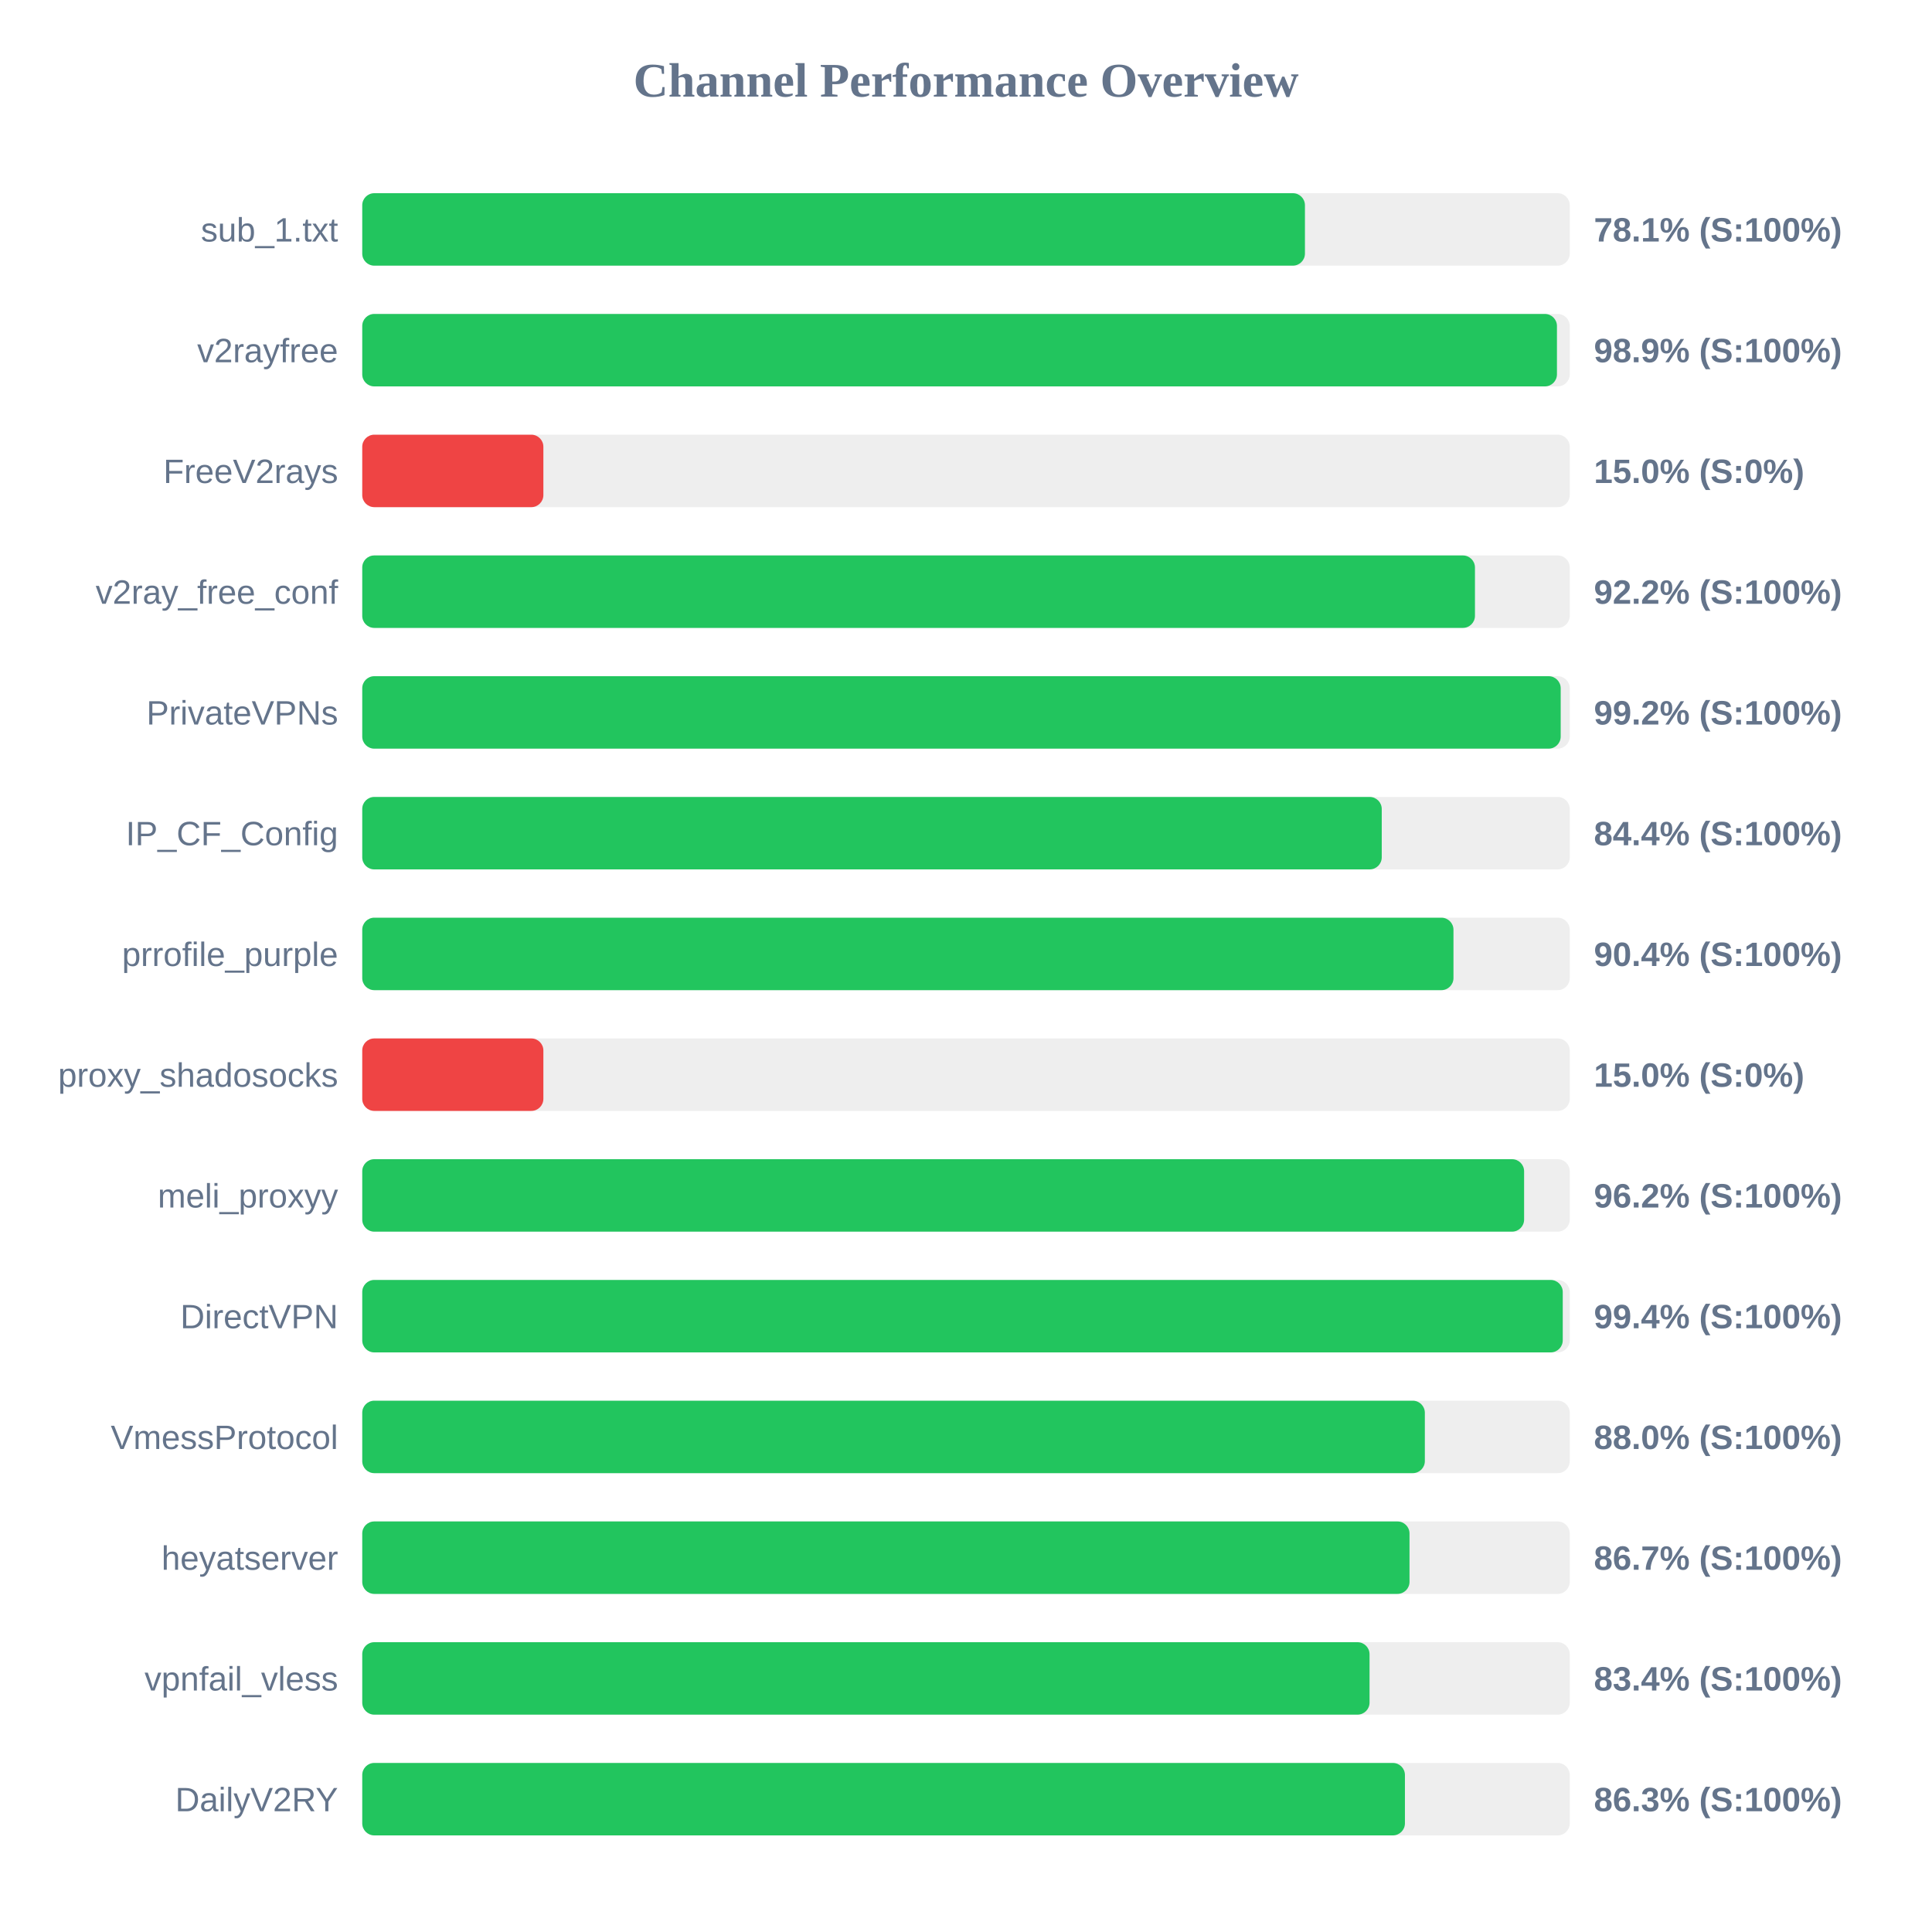
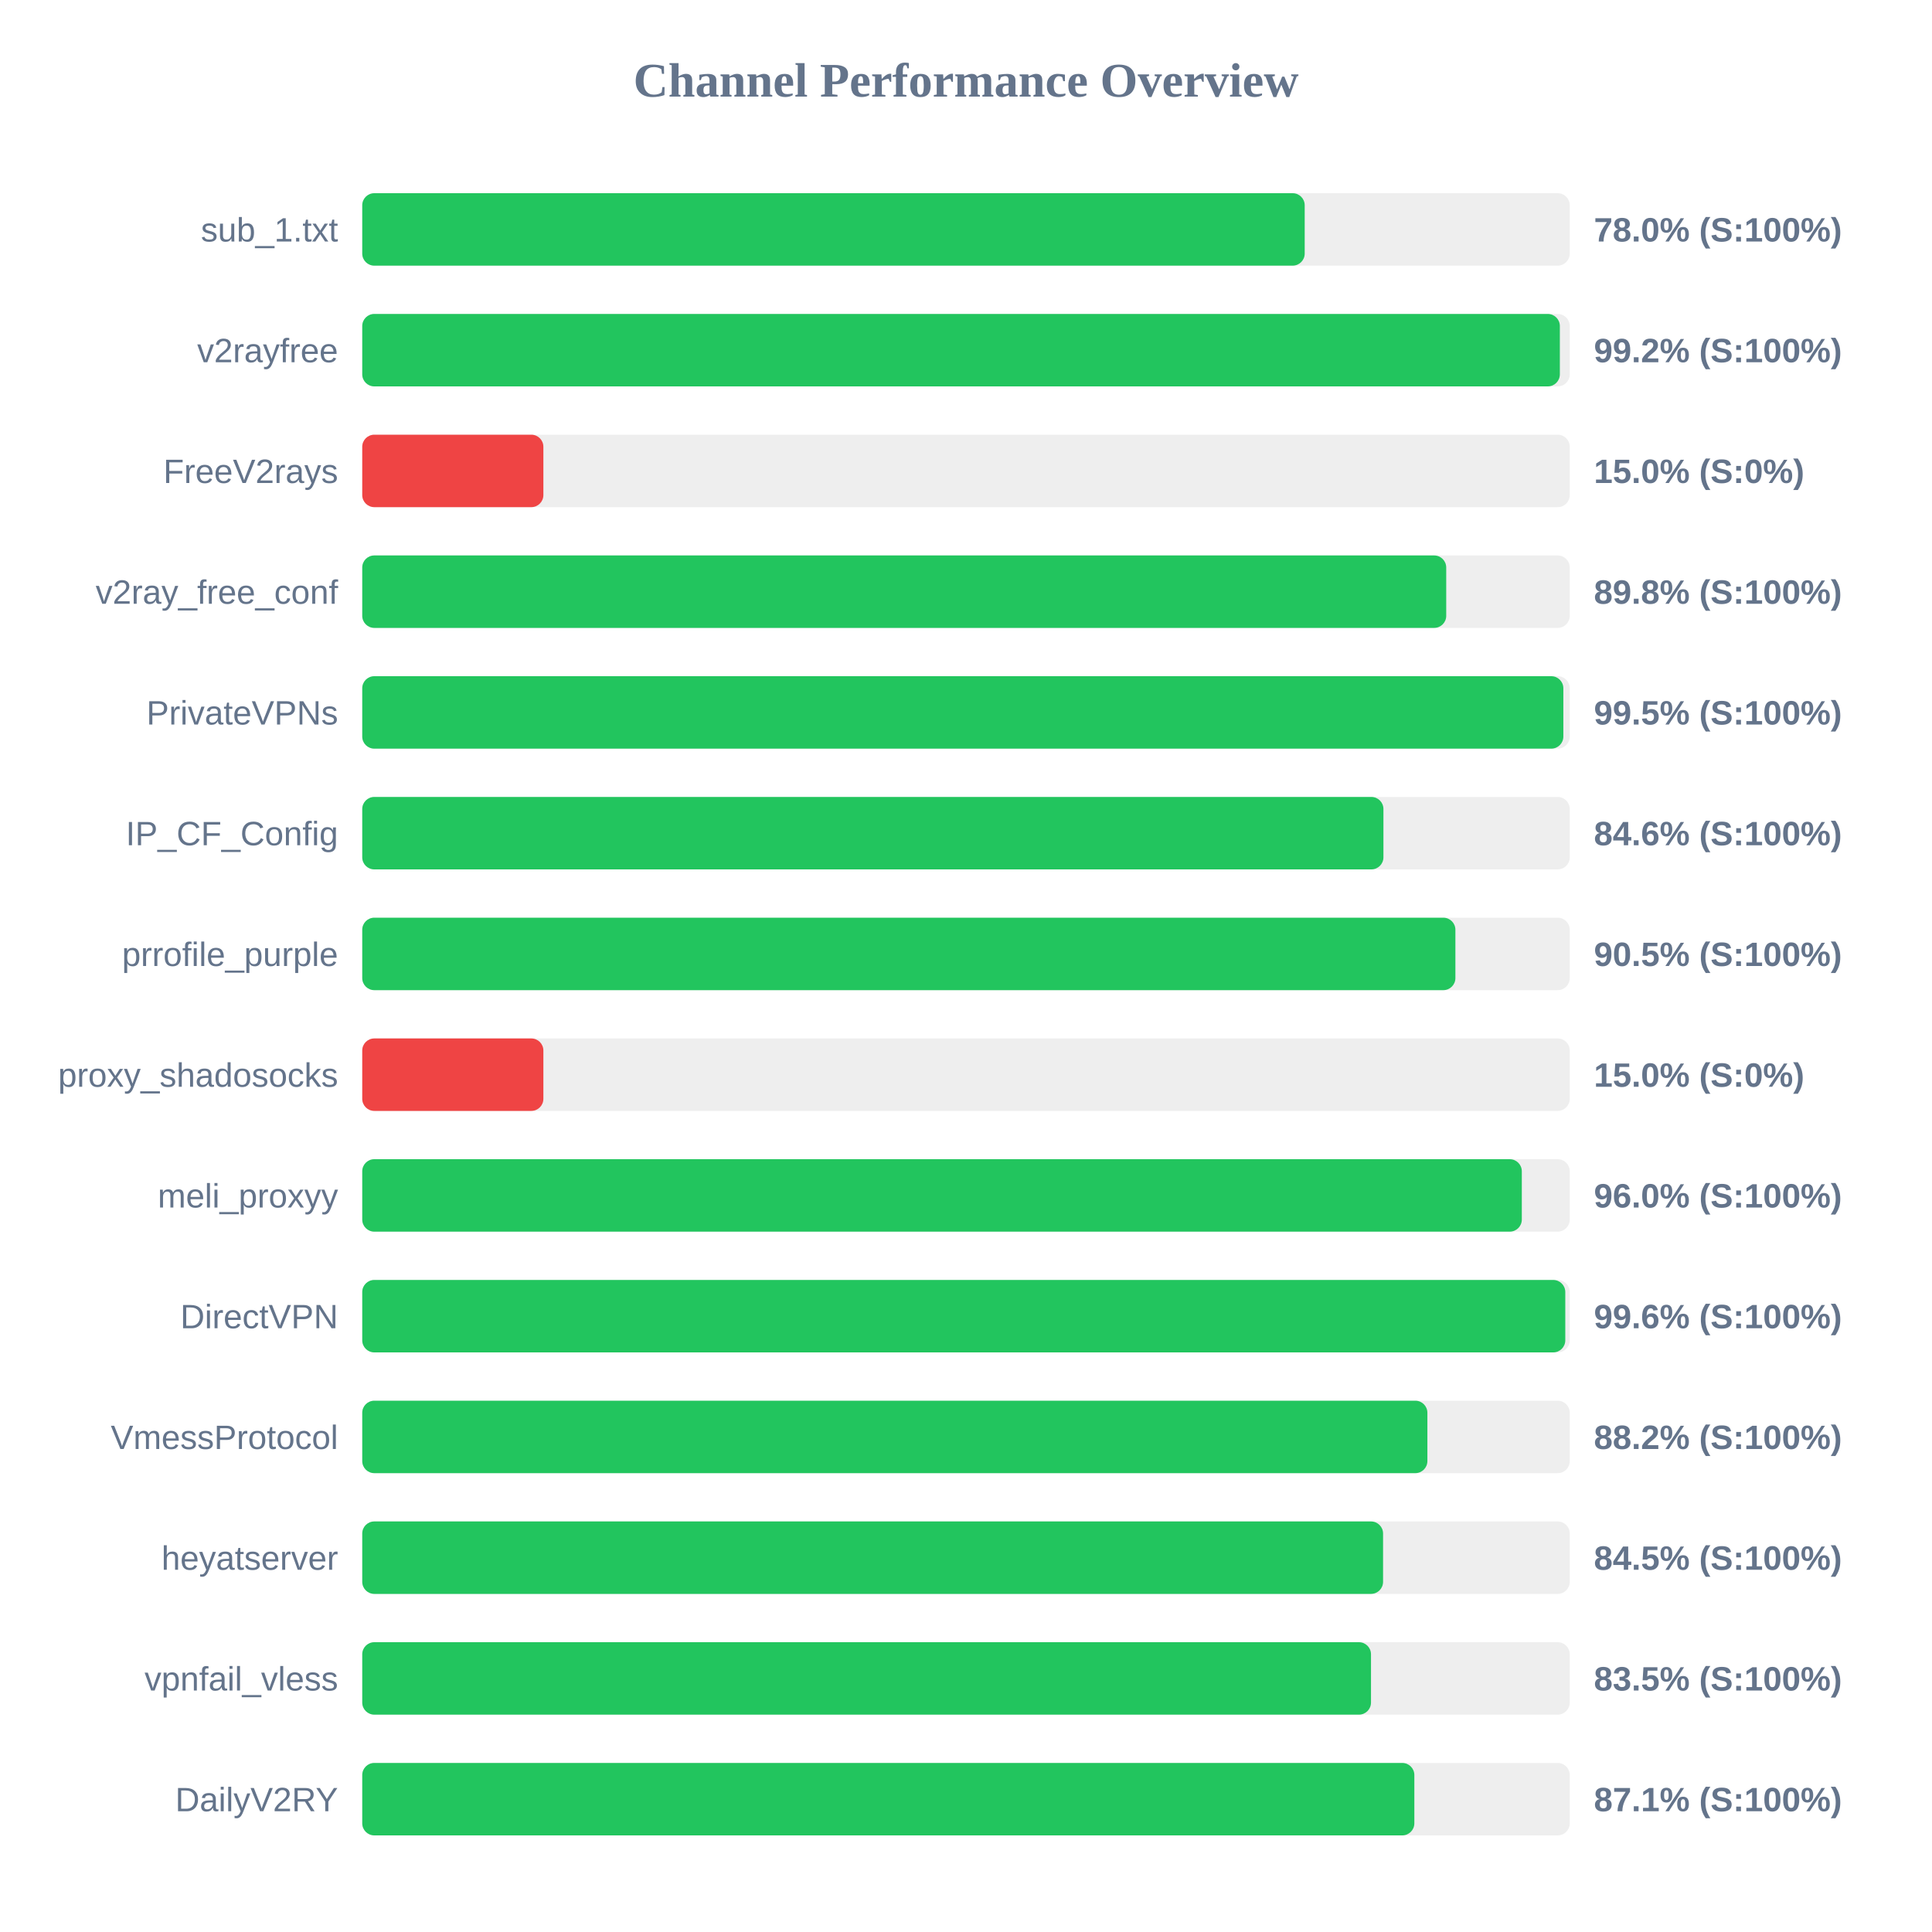
<svg xmlns="http://www.w3.org/2000/svg" width="800" height="800" version="1.1">
  <style>
        .row { font: 14px Arial; fill: #64748b; }
        .score { font: bold 14px Arial; fill: #64748b; }
    </style>
  <text x="400" y="40" text-anchor="middle" font-size="20px" font-weight="bold" fill="#64748b">Channel Performance Overview</text>
  <rect x="150" y="80" width="500" height="30" fill="#eee" rx="5" />
-   <rect x="150" y="80" width="390.35" height="30" fill="#22c55e" rx="5" />
+   <rect x="150" y="80" width="390.25" height="30" fill="#22c55e" rx="5" />
  <text x="140" y="100" text-anchor="end" class="row">sub_1.txt</text>
-   <text x="660" y="100" text-anchor="start" class="score">78.1% (S:100%)</text>
+   <text x="660" y="100" text-anchor="start" class="score">78.0% (S:100%)</text>
  <rect x="150" y="130" width="500" height="30" fill="#eee" rx="5" />
-   <rect x="150" y="130" width="494.7" height="30" fill="#22c55e" rx="5" />
+   <rect x="150" y="130" width="495.9" height="30" fill="#22c55e" rx="5" />
  <text x="140" y="150" text-anchor="end" class="row">v2rayfree</text>
-   <text x="660" y="150" text-anchor="start" class="score">98.9% (S:100%)</text>
+   <text x="660" y="150" text-anchor="start" class="score">99.2% (S:100%)</text>
  <rect x="150" y="180" width="500" height="30" fill="#eee" rx="5" />
  <rect x="150" y="180" width="75.0" height="30" fill="#ef4444" rx="5" />
  <text x="140" y="200" text-anchor="end" class="row">FreeV2rays</text>
  <text x="660" y="200" text-anchor="start" class="score">15.0% (S:0%)</text>
  <rect x="150" y="230" width="500" height="30" fill="#eee" rx="5" />
-   <rect x="150" y="230" width="460.75" height="30" fill="#22c55e" rx="5" />
+   <rect x="150" y="230" width="448.85" height="30" fill="#22c55e" rx="5" />
  <text x="140" y="250" text-anchor="end" class="row">v2ray_free_conf</text>
-   <text x="660" y="250" text-anchor="start" class="score">92.2% (S:100%)</text>
+   <text x="660" y="250" text-anchor="start" class="score">89.8% (S:100%)</text>
  <rect x="150" y="280" width="500" height="30" fill="#eee" rx="5" />
-   <rect x="150" y="280" width="496.25" height="30" fill="#22c55e" rx="5" />
+   <rect x="150" y="280" width="497.35" height="30" fill="#22c55e" rx="5" />
  <text x="140" y="300" text-anchor="end" class="row">PrivateVPNs</text>
-   <text x="660" y="300" text-anchor="start" class="score">99.2% (S:100%)</text>
+   <text x="660" y="300" text-anchor="start" class="score">99.5% (S:100%)</text>
  <rect x="150" y="330" width="500" height="30" fill="#eee" rx="5" />
-   <rect x="150" y="330" width="422.15" height="30" fill="#22c55e" rx="5" />
+   <rect x="150" y="330" width="422.85" height="30" fill="#22c55e" rx="5" />
  <text x="140" y="350" text-anchor="end" class="row">IP_CF_Config</text>
-   <text x="660" y="350" text-anchor="start" class="score">84.4% (S:100%)</text>
+   <text x="660" y="350" text-anchor="start" class="score">84.6% (S:100%)</text>
  <rect x="150" y="380" width="500" height="30" fill="#eee" rx="5" />
-   <rect x="150" y="380" width="451.85" height="30" fill="#22c55e" rx="5" />
+   <rect x="150" y="380" width="452.65" height="30" fill="#22c55e" rx="5" />
  <text x="140" y="400" text-anchor="end" class="row">prrofile_purple</text>
-   <text x="660" y="400" text-anchor="start" class="score">90.4% (S:100%)</text>
+   <text x="660" y="400" text-anchor="start" class="score">90.5% (S:100%)</text>
  <rect x="150" y="430" width="500" height="30" fill="#eee" rx="5" />
  <rect x="150" y="430" width="75.0" height="30" fill="#ef4444" rx="5" />
  <text x="140" y="450" text-anchor="end" class="row">proxy_shadosocks</text>
  <text x="660" y="450" text-anchor="start" class="score">15.0% (S:0%)</text>
  <rect x="150" y="480" width="500" height="30" fill="#eee" rx="5" />
-   <rect x="150" y="480" width="481.1" height="30" fill="#22c55e" rx="5" />
+   <rect x="150" y="480" width="480.15" height="30" fill="#22c55e" rx="5" />
  <text x="140" y="500" text-anchor="end" class="row">meli_proxyy</text>
-   <text x="660" y="500" text-anchor="start" class="score">96.2% (S:100%)</text>
+   <text x="660" y="500" text-anchor="start" class="score">96.0% (S:100%)</text>
  <rect x="150" y="530" width="500" height="30" fill="#eee" rx="5" />
-   <rect x="150" y="530" width="497.1" height="30" fill="#22c55e" rx="5" />
+   <rect x="150" y="530" width="498.15" height="30" fill="#22c55e" rx="5" />
  <text x="140" y="550" text-anchor="end" class="row">DirectVPN</text>
-   <text x="660" y="550" text-anchor="start" class="score">99.4% (S:100%)</text>
+   <text x="660" y="550" text-anchor="start" class="score">99.6% (S:100%)</text>
  <rect x="150" y="580" width="500" height="30" fill="#eee" rx="5" />
-   <rect x="150" y="580" width="440.0" height="30" fill="#22c55e" rx="5" />
+   <rect x="150" y="580" width="441.05" height="30" fill="#22c55e" rx="5" />
  <text x="140" y="600" text-anchor="end" class="row">VmessProtocol</text>
-   <text x="660" y="600" text-anchor="start" class="score">88.0% (S:100%)</text>
+   <text x="660" y="600" text-anchor="start" class="score">88.2% (S:100%)</text>
  <rect x="150" y="630" width="500" height="30" fill="#eee" rx="5" />
-   <rect x="150" y="630" width="433.65" height="30" fill="#22c55e" rx="5" />
+   <rect x="150" y="630" width="422.7" height="30" fill="#22c55e" rx="5" />
  <text x="140" y="650" text-anchor="end" class="row">heyatserver</text>
-   <text x="660" y="650" text-anchor="start" class="score">86.7% (S:100%)</text>
+   <text x="660" y="650" text-anchor="start" class="score">84.5% (S:100%)</text>
  <rect x="150" y="680" width="500" height="30" fill="#eee" rx="5" />
-   <rect x="150" y="680" width="417.1" height="30" fill="#22c55e" rx="5" />
+   <rect x="150" y="680" width="417.7" height="30" fill="#22c55e" rx="5" />
  <text x="140" y="700" text-anchor="end" class="row">vpnfail_vless</text>
-   <text x="660" y="700" text-anchor="start" class="score">83.4% (S:100%)</text>
+   <text x="660" y="700" text-anchor="start" class="score">83.5% (S:100%)</text>
  <rect x="150" y="730" width="500" height="30" fill="#eee" rx="5" />
-   <rect x="150" y="730" width="431.75" height="30" fill="#22c55e" rx="5" />
+   <rect x="150" y="730" width="435.65" height="30" fill="#22c55e" rx="5" />
  <text x="140" y="750" text-anchor="end" class="row">DailyV2RY</text>
-   <text x="660" y="750" text-anchor="start" class="score">86.3% (S:100%)</text>
+   <text x="660" y="750" text-anchor="start" class="score">87.1% (S:100%)</text>
</svg>
